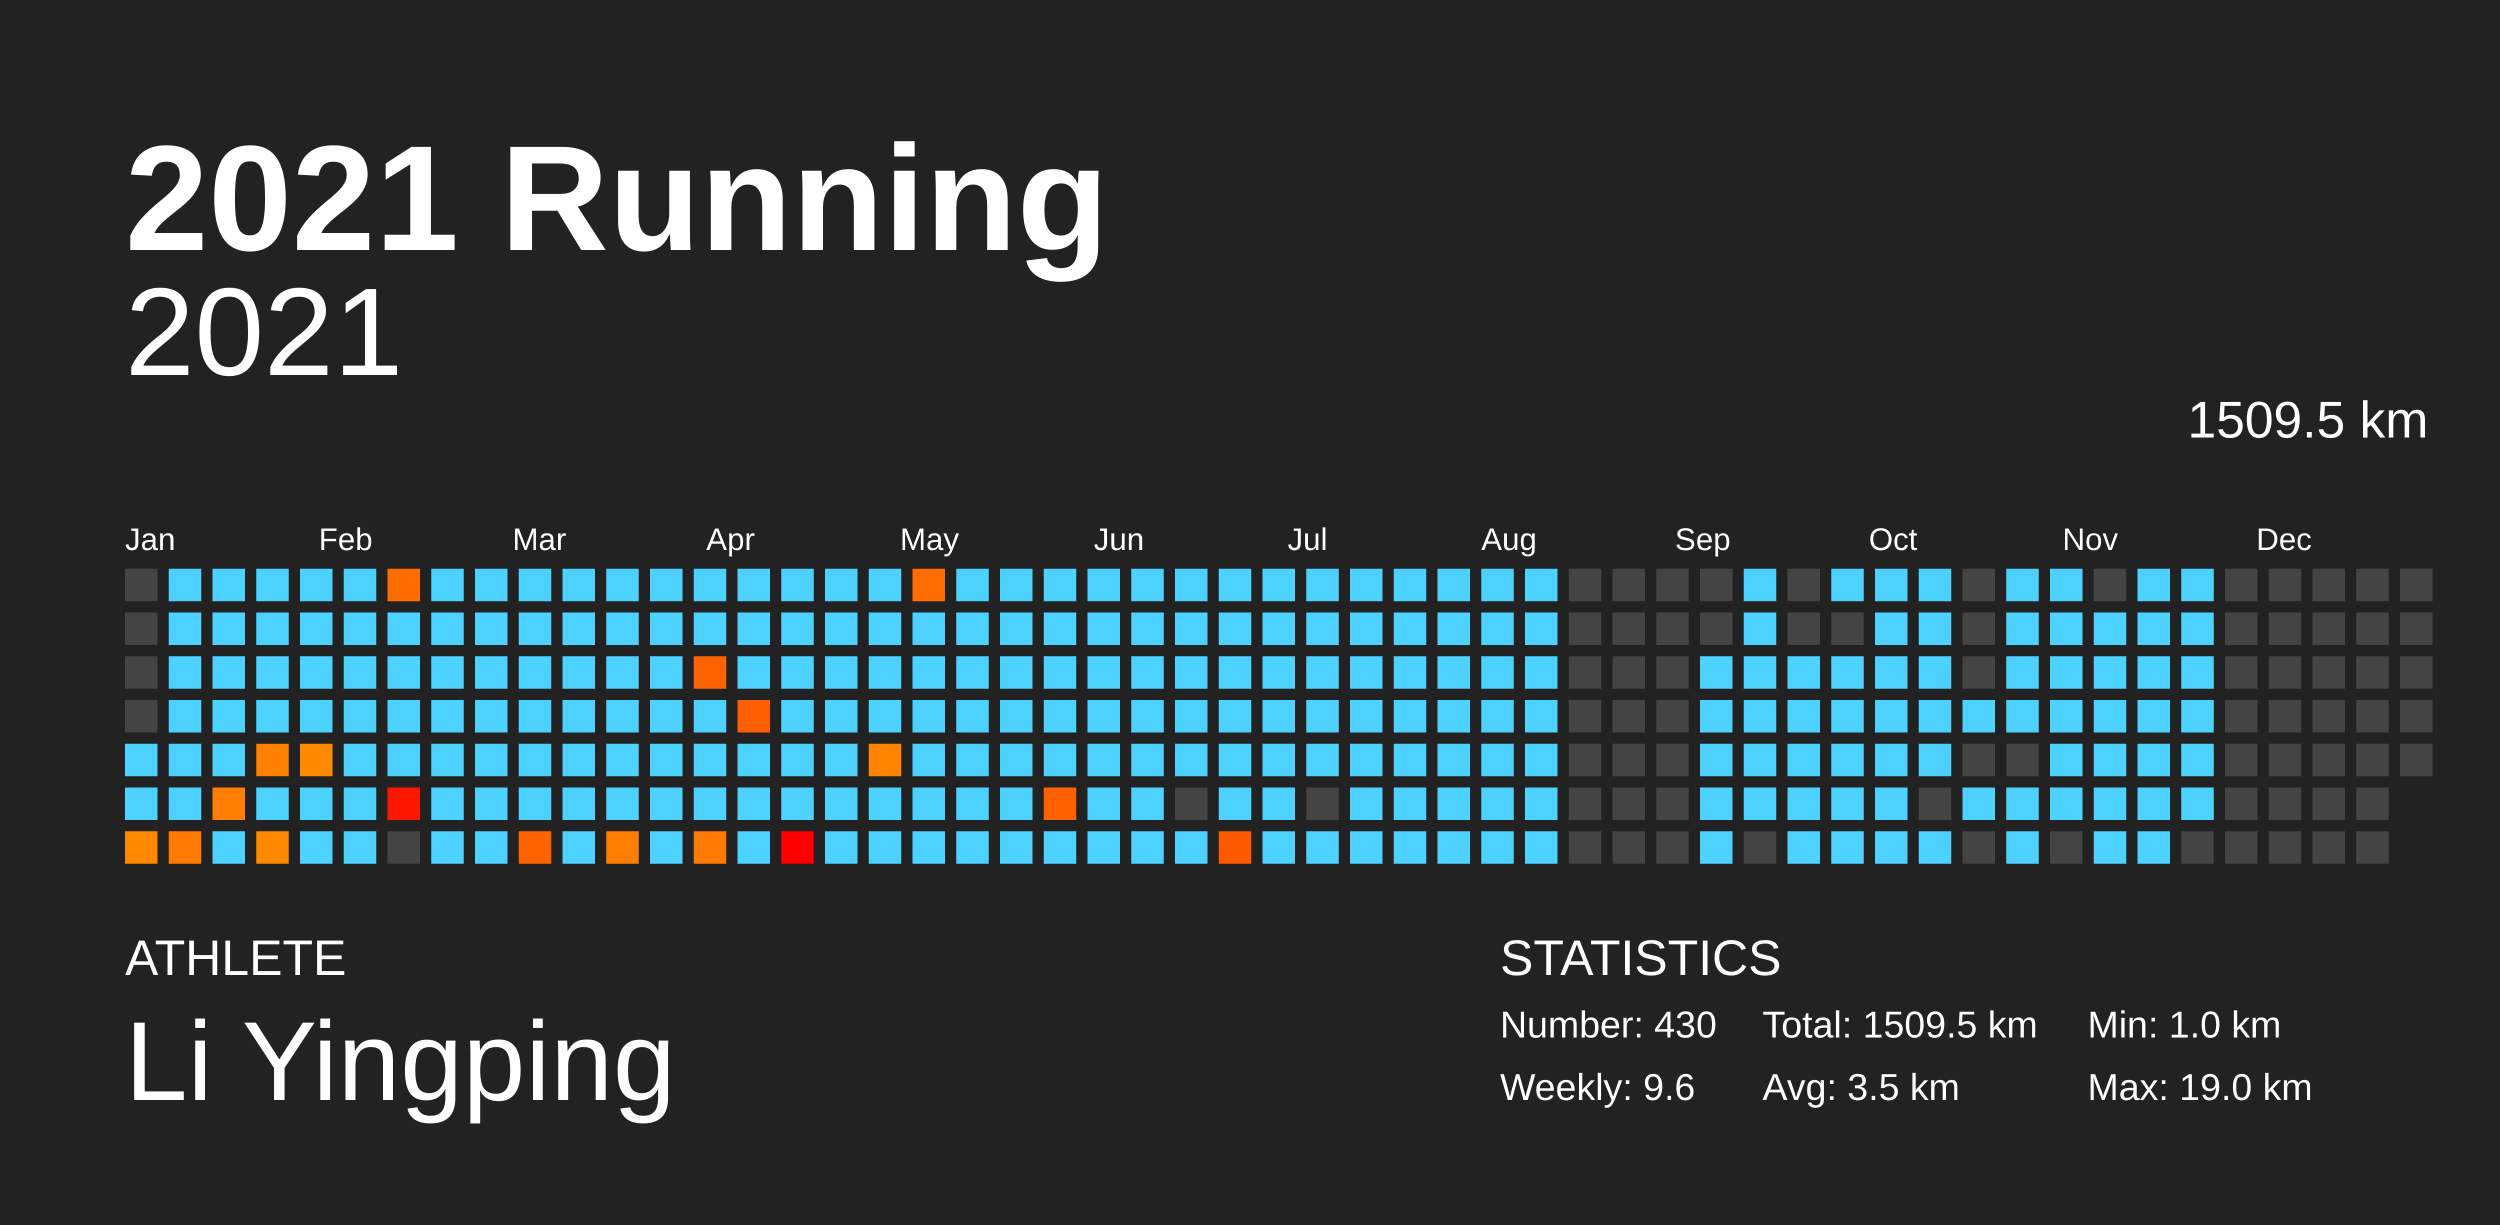
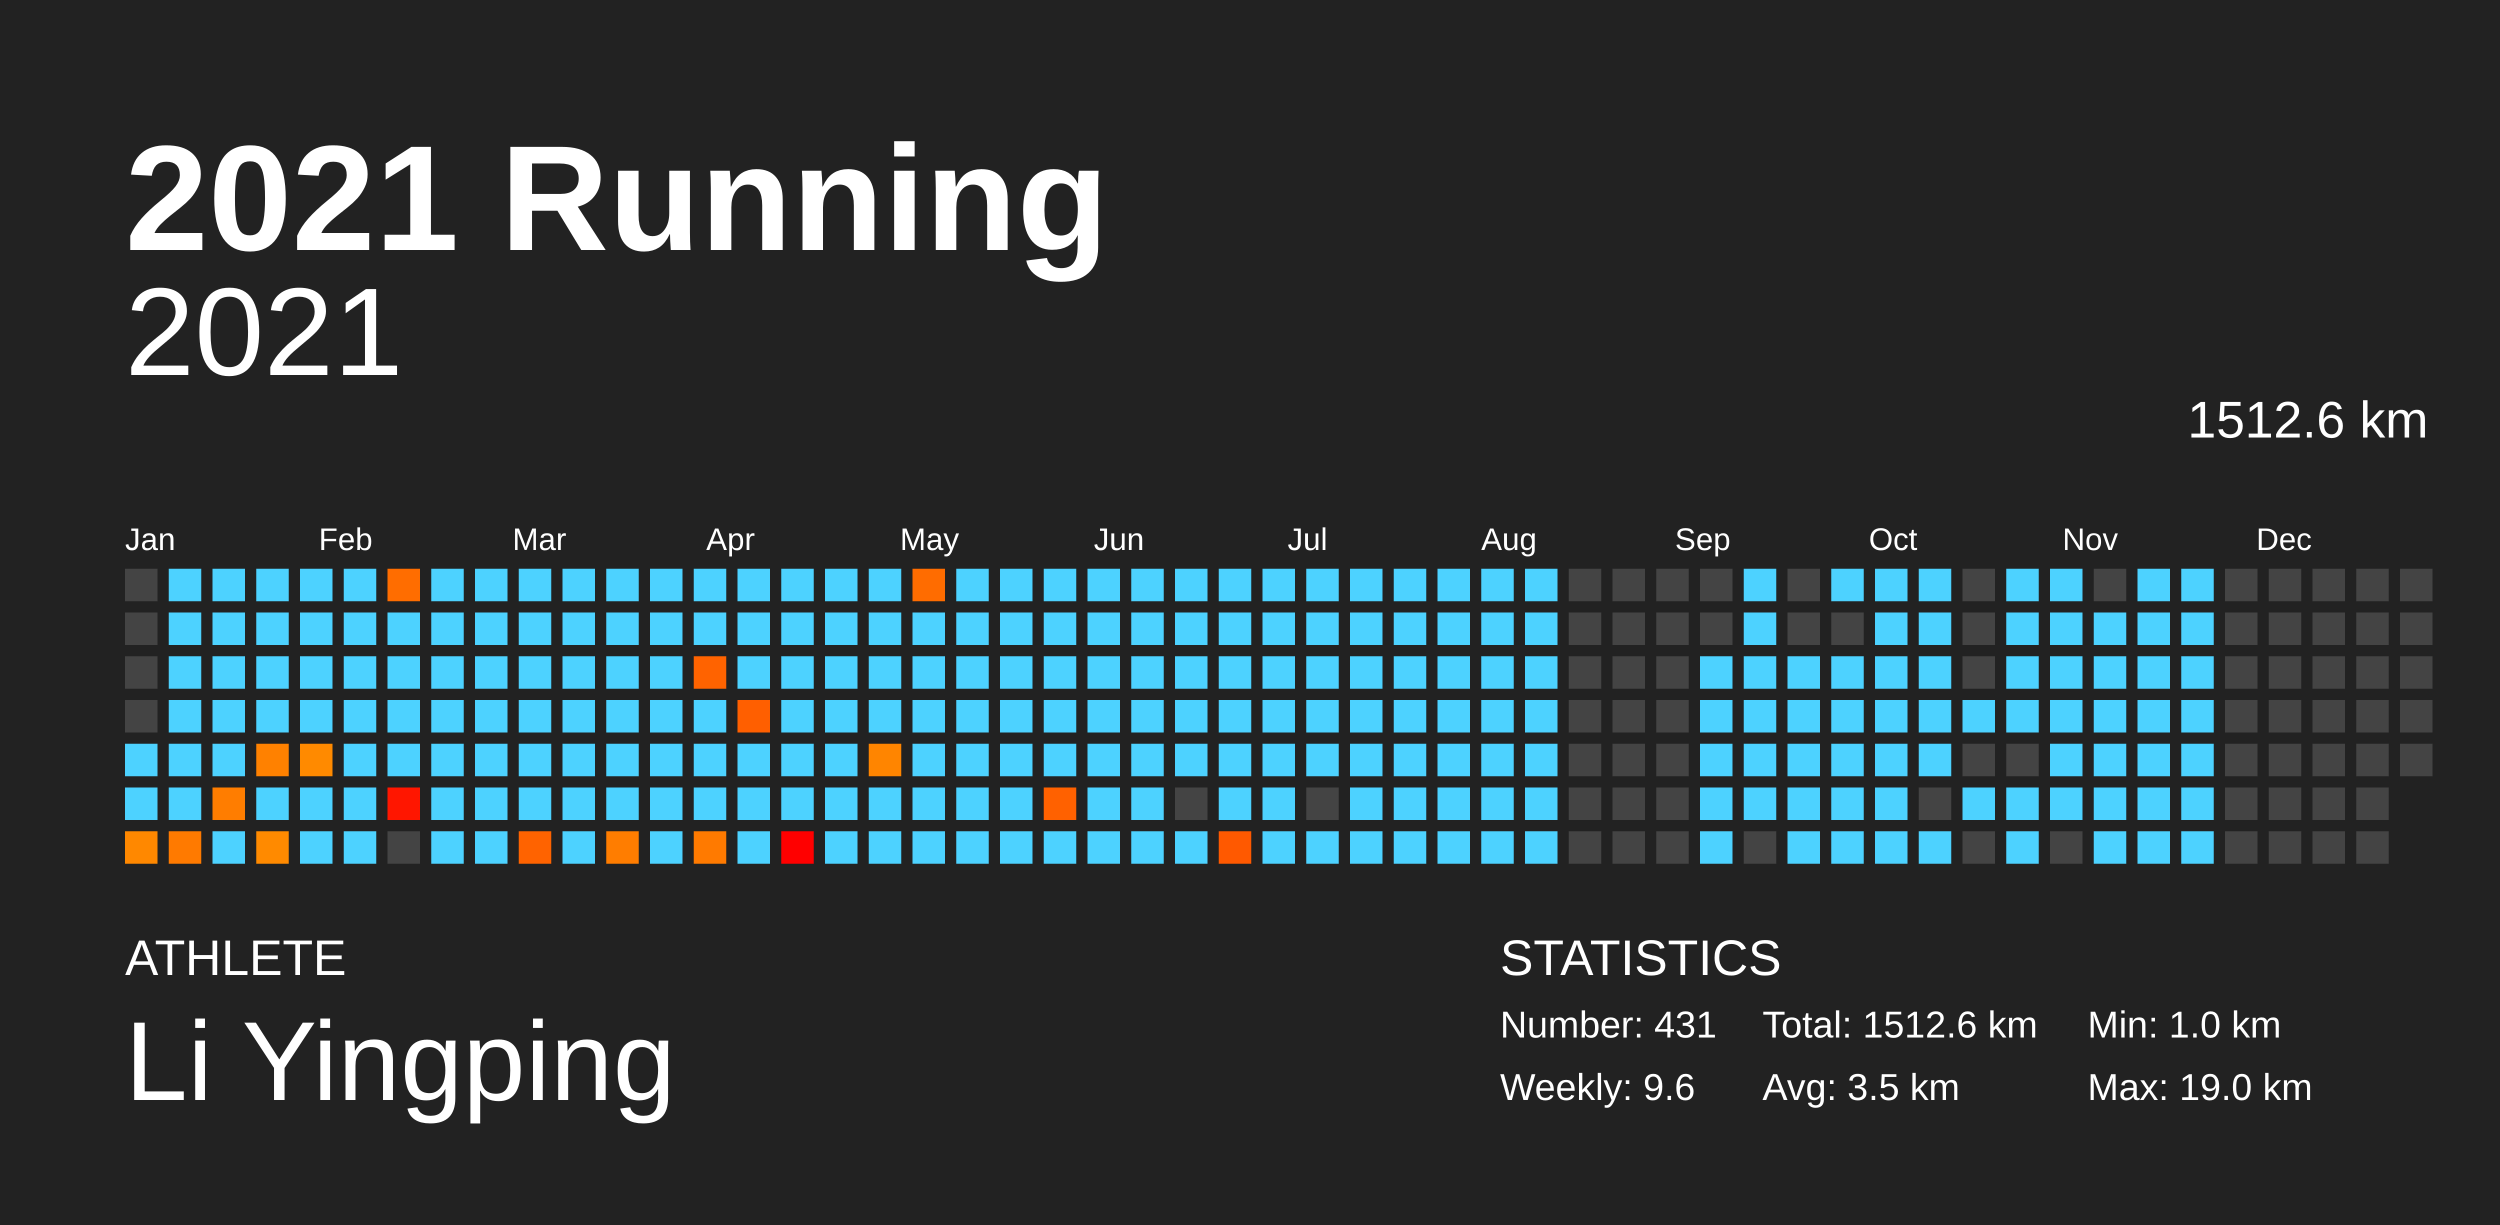
<svg xmlns="http://www.w3.org/2000/svg" baseProfile="full" height="98mm" version="1.1" viewBox="0,0,200,98" width="200mm">
  <defs />
  <rect fill="#222222" height="98" width="200" x="0" y="0" />
  <text fill="#FFFFFF" style="font-size:12px; font-family:Arial; font-weight:bold;" x="10" y="20">2021 Running</text>
  <text fill="#FFFFFF" style="font-size:4px; font-family:Arial" x="10" y="78">ATHLETE</text>
  <text fill="#FFFFFF" style="font-size:9px; font-family:Arial" x="10" y="88">Li Yingping</text>
  <text fill="#FFFFFF" style="font-size:4px; font-family:Arial" x="120" y="78">STATISTICS</text>
-   <text fill="#FFFFFF" style="font-size:3px; font-family:Arial" x="120" y="83">Number: 430</text>
+   <text fill="#FFFFFF" style="font-size:3px; font-family:Arial" x="120" y="83">Number: 431</text>
  <text fill="#FFFFFF" style="font-size:3px; font-family:Arial" x="120" y="88">Weekly: 9.6</text>
-   <text fill="#FFFFFF" style="font-size:3px; font-family:Arial" x="141" y="83">Total: 1509.5 km</text>
+   <text fill="#FFFFFF" style="font-size:3px; font-family:Arial" x="141" y="83">Total: 1512.6 km</text>
  <text fill="#FFFFFF" style="font-size:3px; font-family:Arial" x="141" y="88">Avg: 3.5 km</text>
  <text fill="#FFFFFF" style="font-size:3px; font-family:Arial" x="167" y="83">Min: 1.0 km</text>
  <text fill="#FFFFFF" style="font-size:3px; font-family:Arial" x="167" y="88">Max: 19.0 km</text>
  <text alignment-baseline="hanging" fill="#FFFFFF" style="font-size:10.0px; font-family:Arial;" x="10" y="30">2021</text>
-   <text alignment-baseline="hanging" fill="#FFFFFF" style="font-size:4.125px; font-family:Arial;" x="175" y="35">1509.5 km</text>
+   <text alignment-baseline="hanging" fill="#FFFFFF" style="font-size:4.125px; font-family:Arial;" x="175" y="35">1512.6 km</text>
  <text fill="#FFFFFF" style="font-size:2.5px; font-family:Arial" x="10.0" y="44">Jan</text>
  <text fill="#FFFFFF" style="font-size:2.5px; font-family:Arial" x="25.5" y="44">Feb</text>
  <text fill="#FFFFFF" style="font-size:2.5px; font-family:Arial" x="41.0" y="44">Mar</text>
  <text fill="#FFFFFF" style="font-size:2.5px; font-family:Arial" x="56.5" y="44">Apr</text>
  <text fill="#FFFFFF" style="font-size:2.5px; font-family:Arial" x="72.0" y="44">May</text>
  <text fill="#FFFFFF" style="font-size:2.5px; font-family:Arial" x="87.5" y="44">Jun</text>
  <text fill="#FFFFFF" style="font-size:2.5px; font-family:Arial" x="103.0" y="44">Jul</text>
  <text fill="#FFFFFF" style="font-size:2.5px; font-family:Arial" x="118.5" y="44">Aug</text>
  <text fill="#FFFFFF" style="font-size:2.5px; font-family:Arial" x="134.0" y="44">Sep</text>
  <text fill="#FFFFFF" style="font-size:2.5px; font-family:Arial" x="149.5" y="44">Oct</text>
  <text fill="#FFFFFF" style="font-size:2.5px; font-family:Arial" x="165.0" y="44">Nov</text>
  <text fill="#FFFFFF" style="font-size:2.5px; font-family:Arial" x="180.5" y="44">Dec</text>
  <rect fill="#444444" height="2.6" width="2.6" x="10.0" y="45.5" />
  <rect fill="#444444" height="2.6" width="2.6" x="10.0" y="49.0" />
  <rect fill="#444444" height="2.6" width="2.6" x="10.0" y="52.5" />
  <rect fill="#444444" height="2.6" width="2.6" x="10.0" y="56.0" />
  <rect fill="#4dd2ff" height="2.6" width="2.6" x="10.0" y="59.5" />
  <rect fill="#4dd2ff" height="2.6" width="2.6" x="10.0" y="63.0" />
  <rect fill="#ff8800" height="2.6" width="2.6" x="10.0" y="66.5" />
  <rect fill="#4dd2ff" height="2.6" width="2.6" x="13.5" y="45.5" />
  <rect fill="#4dd2ff" height="2.6" width="2.6" x="13.5" y="49.0" />
  <rect fill="#4dd2ff" height="2.6" width="2.6" x="13.5" y="52.5" />
  <rect fill="#4dd2ff" height="2.6" width="2.6" x="13.5" y="56.0" />
  <rect fill="#4dd2ff" height="2.6" width="2.6" x="13.5" y="59.5" />
  <rect fill="#4dd2ff" height="2.6" width="2.6" x="13.5" y="63.0" />
  <rect fill="#ff7a00" height="2.6" width="2.6" x="13.5" y="66.5" />
  <rect fill="#4dd2ff" height="2.6" width="2.6" x="17.0" y="45.5" />
  <rect fill="#4dd2ff" height="2.6" width="2.6" x="17.0" y="49.0" />
  <rect fill="#4dd2ff" height="2.6" width="2.6" x="17.0" y="52.5" />
  <rect fill="#4dd2ff" height="2.6" width="2.6" x="17.0" y="56.0" />
  <rect fill="#4dd2ff" height="2.6" width="2.6" x="17.0" y="59.5" />
  <rect fill="#ff7d00" height="2.6" width="2.6" x="17.0" y="63.0" />
  <rect fill="#4dd2ff" height="2.6" width="2.6" x="17.0" y="66.5" />
  <rect fill="#4dd2ff" height="2.6" width="2.6" x="20.5" y="45.5" />
  <rect fill="#4dd2ff" height="2.6" width="2.6" x="20.5" y="49.0" />
  <rect fill="#4dd2ff" height="2.6" width="2.6" x="20.5" y="52.5" />
  <rect fill="#4dd2ff" height="2.6" width="2.6" x="20.5" y="56.0" />
  <rect fill="#ff8100" height="2.6" width="2.6" x="20.5" y="59.5" />
  <rect fill="#4dd2ff" height="2.6" width="2.6" x="20.5" y="63.0" />
  <rect fill="#ff8a00" height="2.6" width="2.6" x="20.5" y="66.5" />
  <rect fill="#4dd2ff" height="2.6" width="2.6" x="24.0" y="45.5" />
  <rect fill="#4dd2ff" height="2.6" width="2.6" x="24.0" y="49.0" />
  <rect fill="#4dd2ff" height="2.6" width="2.6" x="24.0" y="52.5" />
  <rect fill="#4dd2ff" height="2.6" width="2.6" x="24.0" y="56.0" />
  <rect fill="#ff8a00" height="2.6" width="2.6" x="24.0" y="59.5" />
  <rect fill="#4dd2ff" height="2.6" width="2.6" x="24.0" y="63.0" />
  <rect fill="#4dd2ff" height="2.6" width="2.6" x="24.0" y="66.5" />
  <rect fill="#4dd2ff" height="2.6" width="2.6" x="27.5" y="45.5" />
  <rect fill="#4dd2ff" height="2.6" width="2.6" x="27.5" y="49.0" />
  <rect fill="#4dd2ff" height="2.6" width="2.6" x="27.5" y="52.5" />
  <rect fill="#4dd2ff" height="2.6" width="2.6" x="27.5" y="56.0" />
  <rect fill="#4dd2ff" height="2.6" width="2.6" x="27.5" y="59.5" />
  <rect fill="#4dd2ff" height="2.6" width="2.6" x="27.5" y="63.0" />
  <rect fill="#4dd2ff" height="2.6" width="2.6" x="27.5" y="66.5" />
  <rect fill="#ff6d00" height="2.6" width="2.6" x="31.0" y="45.5" />
  <rect fill="#4dd2ff" height="2.6" width="2.6" x="31.0" y="49.0" />
  <rect fill="#4dd2ff" height="2.6" width="2.6" x="31.0" y="52.5" />
  <rect fill="#4dd2ff" height="2.6" width="2.6" x="31.0" y="56.0" />
  <rect fill="#4dd2ff" height="2.6" width="2.6" x="31.0" y="59.5" />
  <rect fill="#ff1600" height="2.6" width="2.6" x="31.0" y="63.0" />
  <rect fill="#444444" height="2.6" width="2.6" x="31.0" y="66.5" />
  <rect fill="#4dd2ff" height="2.6" width="2.6" x="34.5" y="45.5" />
  <rect fill="#4dd2ff" height="2.6" width="2.6" x="34.5" y="49.0" />
  <rect fill="#4dd2ff" height="2.6" width="2.6" x="34.5" y="52.5" />
  <rect fill="#4dd2ff" height="2.6" width="2.6" x="34.5" y="56.0" />
  <rect fill="#4dd2ff" height="2.6" width="2.6" x="34.5" y="59.5" />
  <rect fill="#4dd2ff" height="2.6" width="2.6" x="34.5" y="63.0" />
  <rect fill="#4dd2ff" height="2.6" width="2.6" x="34.5" y="66.5" />
  <rect fill="#4dd2ff" height="2.6" width="2.6" x="38.0" y="45.5" />
  <rect fill="#4dd2ff" height="2.6" width="2.6" x="38.0" y="49.0" />
  <rect fill="#4dd2ff" height="2.6" width="2.6" x="38.0" y="52.5" />
  <rect fill="#4dd2ff" height="2.6" width="2.6" x="38.0" y="56.0" />
  <rect fill="#4dd2ff" height="2.6" width="2.6" x="38.0" y="59.5" />
  <rect fill="#4dd2ff" height="2.6" width="2.6" x="38.0" y="63.0" />
  <rect fill="#4dd2ff" height="2.6" width="2.6" x="38.0" y="66.5" />
  <rect fill="#4dd2ff" height="2.6" width="2.6" x="41.5" y="45.5" />
  <rect fill="#4dd2ff" height="2.6" width="2.6" x="41.5" y="49.0" />
  <rect fill="#4dd2ff" height="2.6" width="2.6" x="41.5" y="52.5" />
  <rect fill="#4dd2ff" height="2.6" width="2.6" x="41.5" y="56.0" />
  <rect fill="#4dd2ff" height="2.6" width="2.6" x="41.5" y="59.5" />
  <rect fill="#4dd2ff" height="2.6" width="2.6" x="41.5" y="63.0" />
  <rect fill="#ff6300" height="2.6" width="2.6" x="41.5" y="66.5" />
  <rect fill="#4dd2ff" height="2.6" width="2.6" x="45.0" y="45.5" />
  <rect fill="#4dd2ff" height="2.6" width="2.6" x="45.0" y="49.0" />
  <rect fill="#4dd2ff" height="2.6" width="2.6" x="45.0" y="52.5" />
  <rect fill="#4dd2ff" height="2.6" width="2.6" x="45.0" y="56.0" />
  <rect fill="#4dd2ff" height="2.6" width="2.6" x="45.0" y="59.5" />
  <rect fill="#4dd2ff" height="2.6" width="2.6" x="45.0" y="63.0" />
  <rect fill="#4dd2ff" height="2.6" width="2.6" x="45.0" y="66.5" />
  <rect fill="#4dd2ff" height="2.6" width="2.6" x="48.5" y="45.5" />
  <rect fill="#4dd2ff" height="2.6" width="2.6" x="48.5" y="49.0" />
  <rect fill="#4dd2ff" height="2.6" width="2.6" x="48.5" y="52.5" />
  <rect fill="#4dd2ff" height="2.6" width="2.6" x="48.5" y="56.0" />
  <rect fill="#4dd2ff" height="2.6" width="2.6" x="48.5" y="59.5" />
  <rect fill="#4dd2ff" height="2.6" width="2.6" x="48.5" y="63.0" />
  <rect fill="#ff7d00" height="2.6" width="2.6" x="48.5" y="66.5" />
  <rect fill="#4dd2ff" height="2.6" width="2.6" x="52.0" y="45.5" />
  <rect fill="#4dd2ff" height="2.6" width="2.6" x="52.0" y="49.0" />
  <rect fill="#4dd2ff" height="2.6" width="2.6" x="52.0" y="52.5" />
  <rect fill="#4dd2ff" height="2.6" width="2.6" x="52.0" y="56.0" />
  <rect fill="#4dd2ff" height="2.6" width="2.6" x="52.0" y="59.5" />
  <rect fill="#4dd2ff" height="2.6" width="2.6" x="52.0" y="63.0" />
  <rect fill="#4dd2ff" height="2.6" width="2.6" x="52.0" y="66.5" />
  <rect fill="#4dd2ff" height="2.6" width="2.6" x="55.5" y="45.5" />
  <rect fill="#4dd2ff" height="2.6" width="2.6" x="55.5" y="49.0" />
  <rect fill="#ff6300" height="2.6" width="2.6" x="55.5" y="52.5" />
  <rect fill="#4dd2ff" height="2.6" width="2.6" x="55.5" y="56.0" />
  <rect fill="#4dd2ff" height="2.6" width="2.6" x="55.5" y="59.5" />
  <rect fill="#4dd2ff" height="2.6" width="2.6" x="55.5" y="63.0" />
  <rect fill="#ff7a00" height="2.6" width="2.6" x="55.5" y="66.5" />
  <rect fill="#4dd2ff" height="2.6" width="2.6" x="59.0" y="45.5" />
  <rect fill="#4dd2ff" height="2.6" width="2.6" x="59.0" y="49.0" />
  <rect fill="#4dd2ff" height="2.6" width="2.6" x="59.0" y="52.5" />
  <rect fill="#ff5f00" height="2.6" width="2.6" x="59.0" y="56.0" />
  <rect fill="#4dd2ff" height="2.6" width="2.6" x="59.0" y="59.5" />
  <rect fill="#4dd2ff" height="2.6" width="2.6" x="59.0" y="63.0" />
  <rect fill="#4dd2ff" height="2.6" width="2.6" x="59.0" y="66.5" />
  <rect fill="#4dd2ff" height="2.6" width="2.6" x="62.5" y="45.5" />
  <rect fill="#4dd2ff" height="2.6" width="2.6" x="62.5" y="49.0" />
  <rect fill="#4dd2ff" height="2.6" width="2.6" x="62.5" y="52.5" />
  <rect fill="#4dd2ff" height="2.6" width="2.6" x="62.5" y="56.0" />
  <rect fill="#4dd2ff" height="2.6" width="2.6" x="62.5" y="59.5" />
  <rect fill="#4dd2ff" height="2.6" width="2.6" x="62.5" y="63.0" />
  <rect fill="red" height="2.6" width="2.6" x="62.5" y="66.5" />
  <rect fill="#4dd2ff" height="2.6" width="2.6" x="66.0" y="45.5" />
  <rect fill="#4dd2ff" height="2.6" width="2.6" x="66.0" y="49.0" />
  <rect fill="#4dd2ff" height="2.6" width="2.6" x="66.0" y="52.5" />
  <rect fill="#4dd2ff" height="2.6" width="2.6" x="66.0" y="56.0" />
  <rect fill="#4dd2ff" height="2.6" width="2.6" x="66.0" y="59.5" />
  <rect fill="#4dd2ff" height="2.6" width="2.6" x="66.0" y="63.0" />
  <rect fill="#4dd2ff" height="2.6" width="2.6" x="66.0" y="66.5" />
  <rect fill="#4dd2ff" height="2.6" width="2.6" x="69.5" y="45.5" />
  <rect fill="#4dd2ff" height="2.6" width="2.6" x="69.5" y="49.0" />
  <rect fill="#4dd2ff" height="2.6" width="2.6" x="69.5" y="52.5" />
  <rect fill="#4dd2ff" height="2.6" width="2.6" x="69.5" y="56.0" />
  <rect fill="#ff8500" height="2.6" width="2.6" x="69.5" y="59.5" />
  <rect fill="#4dd2ff" height="2.6" width="2.6" x="69.5" y="63.0" />
  <rect fill="#4dd2ff" height="2.6" width="2.6" x="69.5" y="66.5" />
  <rect fill="#ff6c00" height="2.6" width="2.6" x="73.0" y="45.5" />
  <rect fill="#4dd2ff" height="2.6" width="2.6" x="73.0" y="49.0" />
  <rect fill="#4dd2ff" height="2.6" width="2.6" x="73.0" y="52.5" />
  <rect fill="#4dd2ff" height="2.6" width="2.6" x="73.0" y="56.0" />
  <rect fill="#4dd2ff" height="2.6" width="2.6" x="73.0" y="59.5" />
  <rect fill="#4dd2ff" height="2.6" width="2.6" x="73.0" y="63.0" />
  <rect fill="#4dd2ff" height="2.6" width="2.6" x="73.0" y="66.5" />
  <rect fill="#4dd2ff" height="2.6" width="2.6" x="76.5" y="45.5" />
  <rect fill="#4dd2ff" height="2.6" width="2.6" x="76.5" y="49.0" />
  <rect fill="#4dd2ff" height="2.6" width="2.6" x="76.5" y="52.5" />
  <rect fill="#4dd2ff" height="2.6" width="2.6" x="76.5" y="56.0" />
  <rect fill="#4dd2ff" height="2.6" width="2.6" x="76.5" y="59.5" />
  <rect fill="#4dd2ff" height="2.6" width="2.6" x="76.5" y="63.0" />
  <rect fill="#4dd2ff" height="2.6" width="2.6" x="76.5" y="66.5" />
  <rect fill="#4dd2ff" height="2.6" width="2.6" x="80.0" y="45.5" />
  <rect fill="#4dd2ff" height="2.6" width="2.6" x="80.0" y="49.0" />
  <rect fill="#4dd2ff" height="2.6" width="2.6" x="80.0" y="52.5" />
  <rect fill="#4dd2ff" height="2.6" width="2.6" x="80.0" y="56.0" />
  <rect fill="#4dd2ff" height="2.6" width="2.6" x="80.0" y="59.5" />
  <rect fill="#4dd2ff" height="2.6" width="2.6" x="80.0" y="63.0" />
  <rect fill="#4dd2ff" height="2.6" width="2.6" x="80.0" y="66.5" />
  <rect fill="#4dd2ff" height="2.6" width="2.6" x="83.5" y="45.5" />
  <rect fill="#4dd2ff" height="2.6" width="2.6" x="83.5" y="49.0" />
  <rect fill="#4dd2ff" height="2.6" width="2.6" x="83.5" y="52.5" />
  <rect fill="#4dd2ff" height="2.6" width="2.6" x="83.5" y="56.0" />
  <rect fill="#4dd2ff" height="2.6" width="2.6" x="83.5" y="59.5" />
  <rect fill="#ff6100" height="2.6" width="2.6" x="83.5" y="63.0" />
  <rect fill="#4dd2ff" height="2.6" width="2.6" x="83.5" y="66.5" />
  <rect fill="#4dd2ff" height="2.6" width="2.6" x="87.0" y="45.5" />
  <rect fill="#4dd2ff" height="2.6" width="2.6" x="87.0" y="49.0" />
  <rect fill="#4dd2ff" height="2.6" width="2.6" x="87.0" y="52.5" />
  <rect fill="#4dd2ff" height="2.6" width="2.6" x="87.0" y="56.0" />
  <rect fill="#4dd2ff" height="2.6" width="2.6" x="87.0" y="59.5" />
  <rect fill="#4dd2ff" height="2.6" width="2.6" x="87.0" y="63.0" />
  <rect fill="#4dd2ff" height="2.6" width="2.6" x="87.0" y="66.5" />
  <rect fill="#4dd2ff" height="2.6" width="2.6" x="90.5" y="45.5" />
  <rect fill="#4dd2ff" height="2.6" width="2.6" x="90.5" y="49.0" />
  <rect fill="#4dd2ff" height="2.6" width="2.6" x="90.5" y="52.5" />
  <rect fill="#4dd2ff" height="2.6" width="2.6" x="90.5" y="56.0" />
  <rect fill="#4dd2ff" height="2.6" width="2.6" x="90.5" y="59.5" />
  <rect fill="#4dd2ff" height="2.6" width="2.6" x="90.5" y="63.0" />
  <rect fill="#4dd2ff" height="2.6" width="2.6" x="90.5" y="66.5" />
  <rect fill="#4dd2ff" height="2.6" width="2.6" x="94.0" y="45.5" />
  <rect fill="#4dd2ff" height="2.6" width="2.6" x="94.0" y="49.0" />
  <rect fill="#4dd2ff" height="2.6" width="2.6" x="94.0" y="52.5" />
  <rect fill="#4dd2ff" height="2.6" width="2.6" x="94.0" y="56.0" />
  <rect fill="#4dd2ff" height="2.6" width="2.6" x="94.0" y="59.5" />
  <rect fill="#444444" height="2.6" width="2.6" x="94.0" y="63.0" />
  <rect fill="#4dd2ff" height="2.6" width="2.6" x="94.0" y="66.5" />
  <rect fill="#4dd2ff" height="2.6" width="2.6" x="97.5" y="45.5" />
  <rect fill="#4dd2ff" height="2.6" width="2.6" x="97.5" y="49.0" />
  <rect fill="#4dd2ff" height="2.6" width="2.6" x="97.5" y="52.5" />
  <rect fill="#4dd2ff" height="2.6" width="2.6" x="97.5" y="56.0" />
  <rect fill="#4dd2ff" height="2.6" width="2.6" x="97.5" y="59.5" />
  <rect fill="#4dd2ff" height="2.6" width="2.6" x="97.5" y="63.0" />
  <rect fill="#ff5900" height="2.6" width="2.6" x="97.5" y="66.5" />
  <rect fill="#4dd2ff" height="2.6" width="2.6" x="101.0" y="45.5" />
  <rect fill="#4dd2ff" height="2.6" width="2.6" x="101.0" y="49.0" />
  <rect fill="#4dd2ff" height="2.6" width="2.6" x="101.0" y="52.5" />
  <rect fill="#4dd2ff" height="2.6" width="2.6" x="101.0" y="56.0" />
  <rect fill="#4dd2ff" height="2.6" width="2.6" x="101.0" y="59.5" />
  <rect fill="#4dd2ff" height="2.6" width="2.6" x="101.0" y="63.0" />
  <rect fill="#4dd2ff" height="2.6" width="2.6" x="101.0" y="66.5" />
  <rect fill="#4dd2ff" height="2.6" width="2.6" x="104.5" y="45.5" />
  <rect fill="#4dd2ff" height="2.6" width="2.6" x="104.5" y="49.0" />
  <rect fill="#4dd2ff" height="2.6" width="2.6" x="104.5" y="52.5" />
  <rect fill="#4dd2ff" height="2.6" width="2.6" x="104.5" y="56.0" />
  <rect fill="#4dd2ff" height="2.6" width="2.6" x="104.5" y="59.5" />
  <rect fill="#444444" height="2.6" width="2.6" x="104.5" y="63.0" />
  <rect fill="#4dd2ff" height="2.6" width="2.6" x="104.5" y="66.5" />
  <rect fill="#4dd2ff" height="2.6" width="2.6" x="108.0" y="45.5" />
  <rect fill="#4dd2ff" height="2.6" width="2.6" x="108.0" y="49.0" />
  <rect fill="#4dd2ff" height="2.6" width="2.6" x="108.0" y="52.5" />
  <rect fill="#4dd2ff" height="2.6" width="2.6" x="108.0" y="56.0" />
  <rect fill="#4dd2ff" height="2.6" width="2.6" x="108.0" y="59.5" />
  <rect fill="#4dd2ff" height="2.6" width="2.6" x="108.0" y="63.0" />
  <rect fill="#4dd2ff" height="2.6" width="2.6" x="108.0" y="66.5" />
  <rect fill="#4dd2ff" height="2.6" width="2.6" x="111.5" y="45.5" />
  <rect fill="#4dd2ff" height="2.6" width="2.6" x="111.5" y="49.0" />
  <rect fill="#4dd2ff" height="2.6" width="2.6" x="111.5" y="52.5" />
  <rect fill="#4dd2ff" height="2.6" width="2.6" x="111.5" y="56.0" />
  <rect fill="#4dd2ff" height="2.6" width="2.6" x="111.5" y="59.5" />
  <rect fill="#4dd2ff" height="2.6" width="2.6" x="111.5" y="63.0" />
  <rect fill="#4dd2ff" height="2.6" width="2.6" x="111.5" y="66.5" />
  <rect fill="#4dd2ff" height="2.6" width="2.6" x="115.0" y="45.5" />
  <rect fill="#4dd2ff" height="2.6" width="2.6" x="115.0" y="49.0" />
  <rect fill="#4dd2ff" height="2.6" width="2.6" x="115.0" y="52.5" />
  <rect fill="#4dd2ff" height="2.6" width="2.6" x="115.0" y="56.0" />
  <rect fill="#4dd2ff" height="2.6" width="2.6" x="115.0" y="59.5" />
  <rect fill="#4dd2ff" height="2.6" width="2.6" x="115.0" y="63.0" />
  <rect fill="#4dd2ff" height="2.6" width="2.6" x="115.0" y="66.5" />
  <rect fill="#4dd2ff" height="2.6" width="2.6" x="118.5" y="45.5" />
  <rect fill="#4dd2ff" height="2.6" width="2.6" x="118.5" y="49.0" />
  <rect fill="#4dd2ff" height="2.6" width="2.6" x="118.5" y="52.5" />
  <rect fill="#4dd2ff" height="2.6" width="2.6" x="118.5" y="56.0" />
  <rect fill="#4dd2ff" height="2.6" width="2.6" x="118.5" y="59.5" />
  <rect fill="#4dd2ff" height="2.6" width="2.6" x="118.5" y="63.0" />
  <rect fill="#4dd2ff" height="2.6" width="2.6" x="118.5" y="66.5" />
  <rect fill="#4dd2ff" height="2.6" width="2.6" x="122.0" y="45.5" />
  <rect fill="#4dd2ff" height="2.6" width="2.6" x="122.0" y="49.0" />
  <rect fill="#4dd2ff" height="2.6" width="2.6" x="122.0" y="52.5" />
  <rect fill="#4dd2ff" height="2.6" width="2.6" x="122.0" y="56.0" />
  <rect fill="#4dd2ff" height="2.6" width="2.6" x="122.0" y="59.5" />
  <rect fill="#4dd2ff" height="2.6" width="2.6" x="122.0" y="63.0" />
  <rect fill="#4dd2ff" height="2.6" width="2.6" x="122.0" y="66.5" />
  <rect fill="#444444" height="2.6" width="2.6" x="125.5" y="45.5" />
  <rect fill="#444444" height="2.6" width="2.6" x="125.5" y="49.0" />
  <rect fill="#444444" height="2.6" width="2.6" x="125.5" y="52.5" />
  <rect fill="#444444" height="2.6" width="2.6" x="125.5" y="56.0" />
  <rect fill="#444444" height="2.6" width="2.6" x="125.5" y="59.5" />
  <rect fill="#444444" height="2.6" width="2.6" x="125.5" y="63.0" />
  <rect fill="#444444" height="2.6" width="2.6" x="125.5" y="66.5" />
  <rect fill="#444444" height="2.6" width="2.6" x="129.0" y="45.5" />
  <rect fill="#444444" height="2.6" width="2.6" x="129.0" y="49.0" />
  <rect fill="#444444" height="2.6" width="2.6" x="129.0" y="52.5" />
  <rect fill="#444444" height="2.6" width="2.6" x="129.0" y="56.0" />
  <rect fill="#444444" height="2.6" width="2.6" x="129.0" y="59.5" />
  <rect fill="#444444" height="2.6" width="2.6" x="129.0" y="63.0" />
  <rect fill="#444444" height="2.6" width="2.6" x="129.0" y="66.5" />
  <rect fill="#444444" height="2.6" width="2.6" x="132.5" y="45.5" />
  <rect fill="#444444" height="2.6" width="2.6" x="132.5" y="49.0" />
  <rect fill="#444444" height="2.6" width="2.6" x="132.5" y="52.5" />
  <rect fill="#444444" height="2.6" width="2.6" x="132.5" y="56.0" />
  <rect fill="#444444" height="2.6" width="2.6" x="132.5" y="59.5" />
  <rect fill="#444444" height="2.6" width="2.6" x="132.5" y="63.0" />
  <rect fill="#444444" height="2.6" width="2.6" x="132.5" y="66.5" />
  <rect fill="#444444" height="2.6" width="2.6" x="136.0" y="45.5" />
  <rect fill="#444444" height="2.6" width="2.6" x="136.0" y="49.0" />
  <rect fill="#4dd2ff" height="2.6" width="2.6" x="136.0" y="52.5" />
  <rect fill="#4dd2ff" height="2.6" width="2.6" x="136.0" y="56.0" />
  <rect fill="#4dd2ff" height="2.6" width="2.6" x="136.0" y="59.5" />
  <rect fill="#4dd2ff" height="2.6" width="2.6" x="136.0" y="63.0" />
  <rect fill="#4dd2ff" height="2.6" width="2.6" x="136.0" y="66.5" />
  <rect fill="#4dd2ff" height="2.6" width="2.6" x="139.5" y="45.5" />
  <rect fill="#4dd2ff" height="2.6" width="2.6" x="139.5" y="49.0" />
  <rect fill="#4dd2ff" height="2.6" width="2.6" x="139.5" y="52.5" />
  <rect fill="#4dd2ff" height="2.6" width="2.6" x="139.5" y="56.0" />
  <rect fill="#4dd2ff" height="2.6" width="2.6" x="139.5" y="59.5" />
  <rect fill="#4dd2ff" height="2.6" width="2.6" x="139.5" y="63.0" />
  <rect fill="#444444" height="2.6" width="2.6" x="139.5" y="66.5" />
  <rect fill="#444444" height="2.6" width="2.6" x="143.0" y="45.5" />
  <rect fill="#444444" height="2.6" width="2.6" x="143.0" y="49.0" />
  <rect fill="#4dd2ff" height="2.6" width="2.6" x="143.0" y="52.5" />
  <rect fill="#4dd2ff" height="2.6" width="2.6" x="143.0" y="56.0" />
  <rect fill="#4dd2ff" height="2.6" width="2.6" x="143.0" y="59.5" />
  <rect fill="#4dd2ff" height="2.6" width="2.6" x="143.0" y="63.0" />
  <rect fill="#4dd2ff" height="2.6" width="2.6" x="143.0" y="66.5" />
  <rect fill="#4dd2ff" height="2.6" width="2.6" x="146.5" y="45.5" />
  <rect fill="#444444" height="2.6" width="2.6" x="146.5" y="49.0" />
  <rect fill="#4dd2ff" height="2.6" width="2.6" x="146.5" y="52.5" />
  <rect fill="#4dd2ff" height="2.6" width="2.6" x="146.5" y="56.0" />
  <rect fill="#4dd2ff" height="2.6" width="2.6" x="146.5" y="59.5" />
  <rect fill="#4dd2ff" height="2.6" width="2.6" x="146.5" y="63.0" />
  <rect fill="#4dd2ff" height="2.6" width="2.6" x="146.5" y="66.5" />
  <rect fill="#4dd2ff" height="2.6" width="2.6" x="150.0" y="45.5" />
  <rect fill="#4dd2ff" height="2.6" width="2.6" x="150.0" y="49.0" />
  <rect fill="#4dd2ff" height="2.6" width="2.6" x="150.0" y="52.5" />
  <rect fill="#4dd2ff" height="2.6" width="2.6" x="150.0" y="56.0" />
  <rect fill="#4dd2ff" height="2.6" width="2.6" x="150.0" y="59.5" />
  <rect fill="#4dd2ff" height="2.6" width="2.6" x="150.0" y="63.0" />
  <rect fill="#4dd2ff" height="2.6" width="2.6" x="150.0" y="66.5" />
  <rect fill="#4dd2ff" height="2.6" width="2.6" x="153.5" y="45.5" />
  <rect fill="#4dd2ff" height="2.6" width="2.6" x="153.5" y="49.0" />
  <rect fill="#4dd2ff" height="2.6" width="2.6" x="153.5" y="52.5" />
  <rect fill="#4dd2ff" height="2.6" width="2.6" x="153.5" y="56.0" />
  <rect fill="#4dd2ff" height="2.6" width="2.6" x="153.5" y="59.5" />
  <rect fill="#444444" height="2.6" width="2.6" x="153.5" y="63.0" />
  <rect fill="#4dd2ff" height="2.6" width="2.6" x="153.5" y="66.5" />
  <rect fill="#444444" height="2.6" width="2.6" x="157.0" y="45.5" />
  <rect fill="#444444" height="2.6" width="2.6" x="157.0" y="49.0" />
  <rect fill="#444444" height="2.6" width="2.6" x="157.0" y="52.5" />
  <rect fill="#4dd2ff" height="2.6" width="2.6" x="157.0" y="56.0" />
  <rect fill="#444444" height="2.6" width="2.6" x="157.0" y="59.5" />
  <rect fill="#4dd2ff" height="2.6" width="2.6" x="157.0" y="63.0" />
  <rect fill="#444444" height="2.6" width="2.6" x="157.0" y="66.5" />
  <rect fill="#4dd2ff" height="2.6" width="2.6" x="160.5" y="45.5" />
  <rect fill="#4dd2ff" height="2.6" width="2.6" x="160.5" y="49.0" />
  <rect fill="#4dd2ff" height="2.6" width="2.6" x="160.5" y="52.5" />
  <rect fill="#4dd2ff" height="2.6" width="2.6" x="160.5" y="56.0" />
  <rect fill="#444444" height="2.6" width="2.6" x="160.5" y="59.5" />
  <rect fill="#4dd2ff" height="2.6" width="2.6" x="160.5" y="63.0" />
  <rect fill="#4dd2ff" height="2.6" width="2.6" x="160.5" y="66.5" />
  <rect fill="#4dd2ff" height="2.6" width="2.6" x="164.0" y="45.5" />
  <rect fill="#4dd2ff" height="2.6" width="2.6" x="164.0" y="49.0" />
  <rect fill="#4dd2ff" height="2.6" width="2.6" x="164.0" y="52.5" />
  <rect fill="#4dd2ff" height="2.6" width="2.6" x="164.0" y="56.0" />
  <rect fill="#4dd2ff" height="2.6" width="2.6" x="164.0" y="59.5" />
  <rect fill="#4dd2ff" height="2.6" width="2.6" x="164.0" y="63.0" />
  <rect fill="#444444" height="2.6" width="2.6" x="164.0" y="66.5" />
  <rect fill="#444444" height="2.6" width="2.6" x="167.5" y="45.5" />
  <rect fill="#4dd2ff" height="2.6" width="2.6" x="167.5" y="49.0" />
  <rect fill="#4dd2ff" height="2.6" width="2.6" x="167.5" y="52.5" />
  <rect fill="#4dd2ff" height="2.6" width="2.6" x="167.5" y="56.0" />
  <rect fill="#4dd2ff" height="2.6" width="2.6" x="167.5" y="59.5" />
  <rect fill="#4dd2ff" height="2.6" width="2.6" x="167.5" y="63.0" />
  <rect fill="#4dd2ff" height="2.6" width="2.6" x="167.5" y="66.5" />
  <rect fill="#4dd2ff" height="2.6" width="2.6" x="171.0" y="45.5" />
  <rect fill="#4dd2ff" height="2.6" width="2.6" x="171.0" y="49.0" />
  <rect fill="#4dd2ff" height="2.6" width="2.6" x="171.0" y="52.5" />
  <rect fill="#4dd2ff" height="2.6" width="2.6" x="171.0" y="56.0" />
  <rect fill="#4dd2ff" height="2.6" width="2.6" x="171.0" y="59.5" />
  <rect fill="#4dd2ff" height="2.6" width="2.6" x="171.0" y="63.0" />
  <rect fill="#4dd2ff" height="2.6" width="2.6" x="171.0" y="66.5" />
  <rect fill="#4dd2ff" height="2.6" width="2.6" x="174.5" y="45.5" />
  <rect fill="#4dd2ff" height="2.6" width="2.6" x="174.5" y="49.0" />
  <rect fill="#4dd2ff" height="2.6" width="2.6" x="174.5" y="52.5" />
  <rect fill="#4dd2ff" height="2.6" width="2.6" x="174.5" y="56.0" />
  <rect fill="#4dd2ff" height="2.6" width="2.6" x="174.5" y="59.5" />
  <rect fill="#4dd2ff" height="2.6" width="2.6" x="174.5" y="63.0" />
-   <rect fill="#444444" height="2.6" width="2.6" x="174.5" y="66.5" />
+   <rect fill="#4dd2ff" height="2.6" width="2.6" x="174.5" y="66.5" />
  <rect fill="#444444" height="2.6" width="2.6" x="178.0" y="45.5" />
  <rect fill="#444444" height="2.6" width="2.6" x="178.0" y="49.0" />
  <rect fill="#444444" height="2.6" width="2.6" x="178.0" y="52.5" />
  <rect fill="#444444" height="2.6" width="2.6" x="178.0" y="56.0" />
  <rect fill="#444444" height="2.6" width="2.6" x="178.0" y="59.5" />
  <rect fill="#444444" height="2.6" width="2.6" x="178.0" y="63.0" />
  <rect fill="#444444" height="2.6" width="2.6" x="178.0" y="66.5" />
  <rect fill="#444444" height="2.6" width="2.6" x="181.5" y="45.5" />
  <rect fill="#444444" height="2.6" width="2.6" x="181.5" y="49.0" />
  <rect fill="#444444" height="2.6" width="2.6" x="181.5" y="52.5" />
  <rect fill="#444444" height="2.6" width="2.6" x="181.5" y="56.0" />
  <rect fill="#444444" height="2.6" width="2.6" x="181.5" y="59.5" />
  <rect fill="#444444" height="2.6" width="2.6" x="181.5" y="63.0" />
  <rect fill="#444444" height="2.6" width="2.6" x="181.5" y="66.5" />
  <rect fill="#444444" height="2.6" width="2.6" x="185.0" y="45.5" />
  <rect fill="#444444" height="2.6" width="2.6" x="185.0" y="49.0" />
  <rect fill="#444444" height="2.6" width="2.6" x="185.0" y="52.5" />
  <rect fill="#444444" height="2.6" width="2.6" x="185.0" y="56.0" />
  <rect fill="#444444" height="2.6" width="2.6" x="185.0" y="59.5" />
  <rect fill="#444444" height="2.6" width="2.6" x="185.0" y="63.0" />
  <rect fill="#444444" height="2.6" width="2.6" x="185.0" y="66.5" />
  <rect fill="#444444" height="2.6" width="2.6" x="188.5" y="45.5" />
  <rect fill="#444444" height="2.6" width="2.6" x="188.5" y="49.0" />
  <rect fill="#444444" height="2.6" width="2.6" x="188.5" y="52.5" />
  <rect fill="#444444" height="2.6" width="2.6" x="188.5" y="56.0" />
  <rect fill="#444444" height="2.6" width="2.6" x="188.5" y="59.5" />
  <rect fill="#444444" height="2.6" width="2.6" x="188.5" y="63.0" />
  <rect fill="#444444" height="2.6" width="2.6" x="188.5" y="66.5" />
  <rect fill="#444444" height="2.6" width="2.6" x="192.0" y="45.5" />
  <rect fill="#444444" height="2.6" width="2.6" x="192.0" y="49.0" />
  <rect fill="#444444" height="2.6" width="2.6" x="192.0" y="52.5" />
  <rect fill="#444444" height="2.6" width="2.6" x="192.0" y="56.0" />
  <rect fill="#444444" height="2.6" width="2.6" x="192.0" y="59.5" />
</svg>
